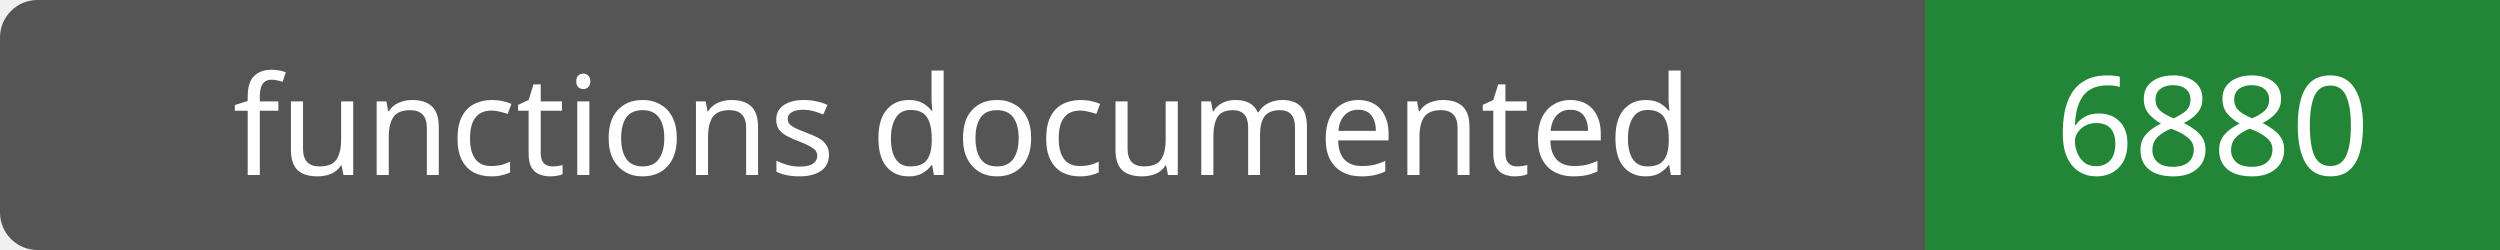
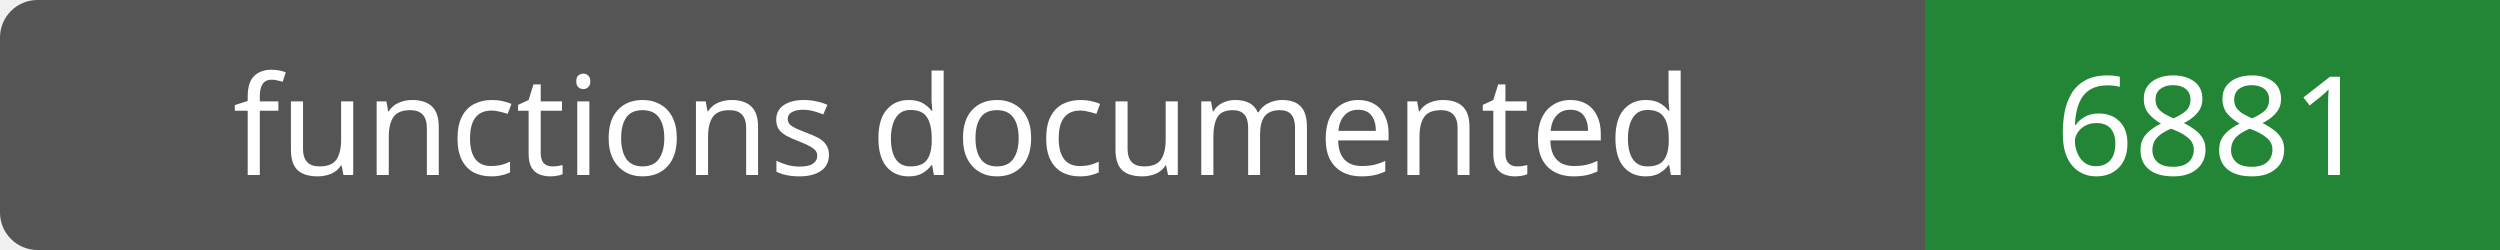
- <svg xmlns="http://www.w3.org/2000/svg" width="200" height="20" role="img" aria-label="functions documented: 6880">
+ <svg xmlns="http://www.w3.org/2000/svg" width="200" height="20" role="img" aria-label="functions documented: 6881">
  <rect width="200" height="20" rx="3" fill="#555" />
  <path fill="#238636" d="M154 0h46v20H154z" />
  <g fill="#fff" text-anchor="middle" font-family="Verdana,sans-serif" font-size="11">
    <text x="77.0" y="14">functions documented</text>
-     <text x="177.0" y="14">6880</text>
+     <text x="177.0" y="14">6881</text>
  </g>
</svg>
